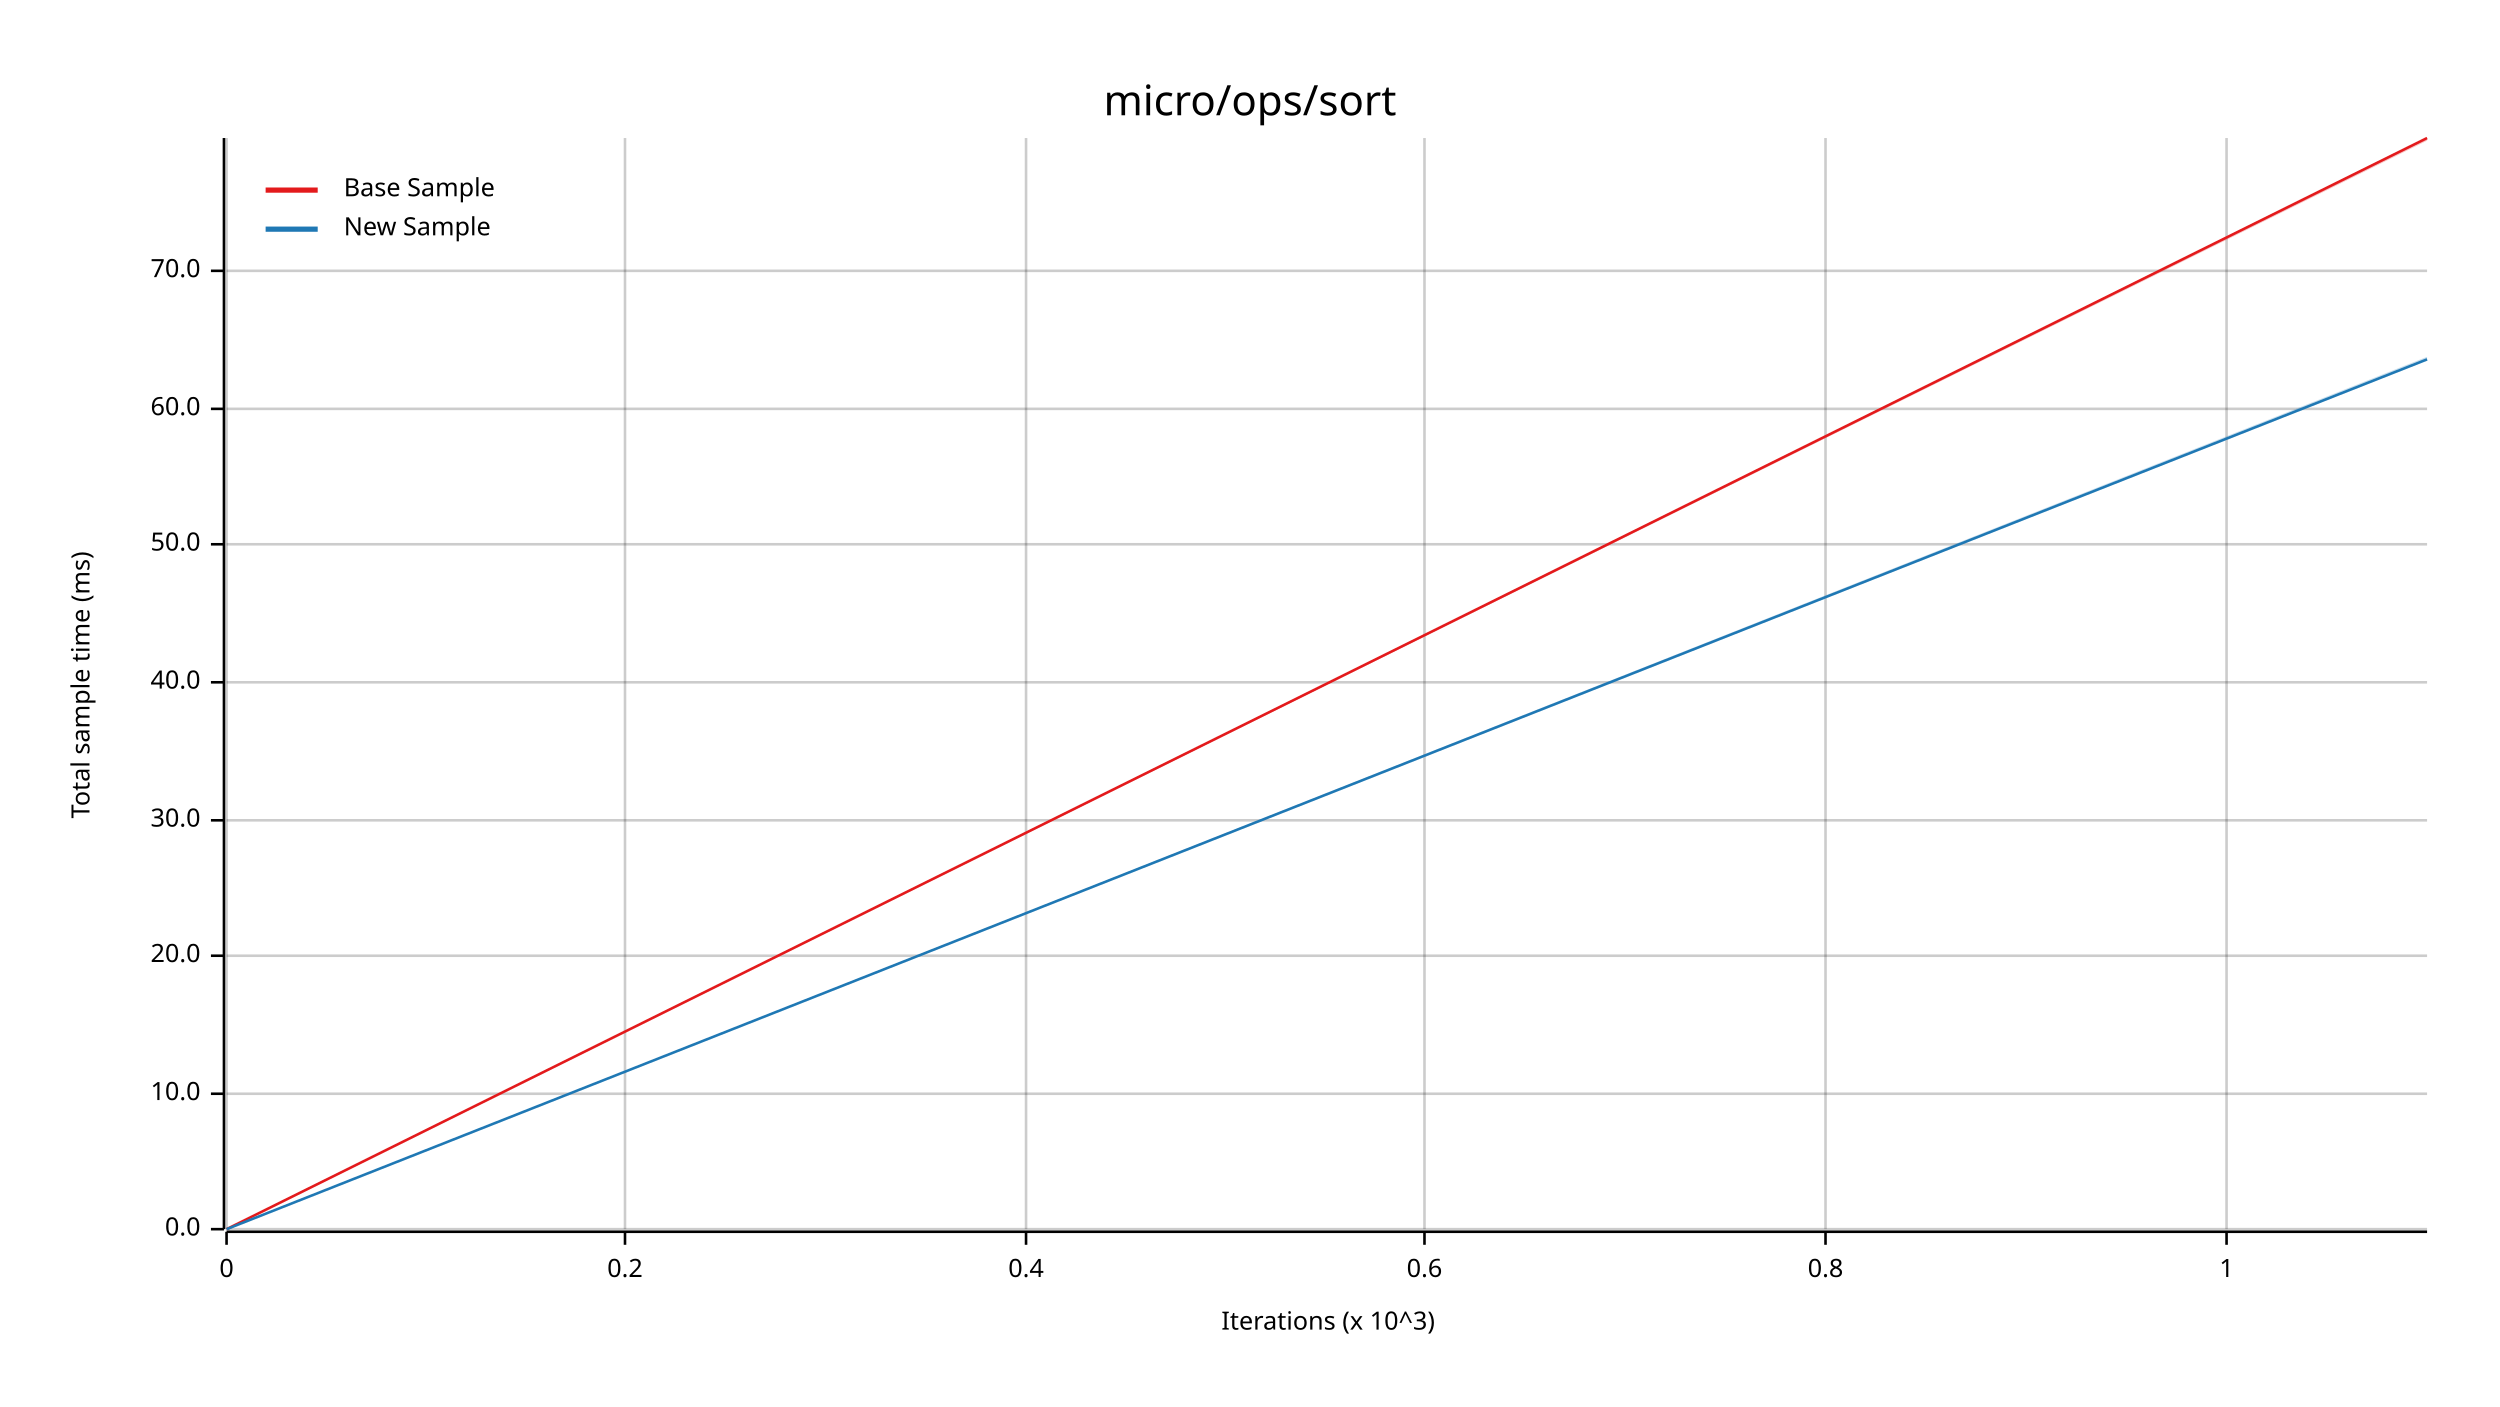
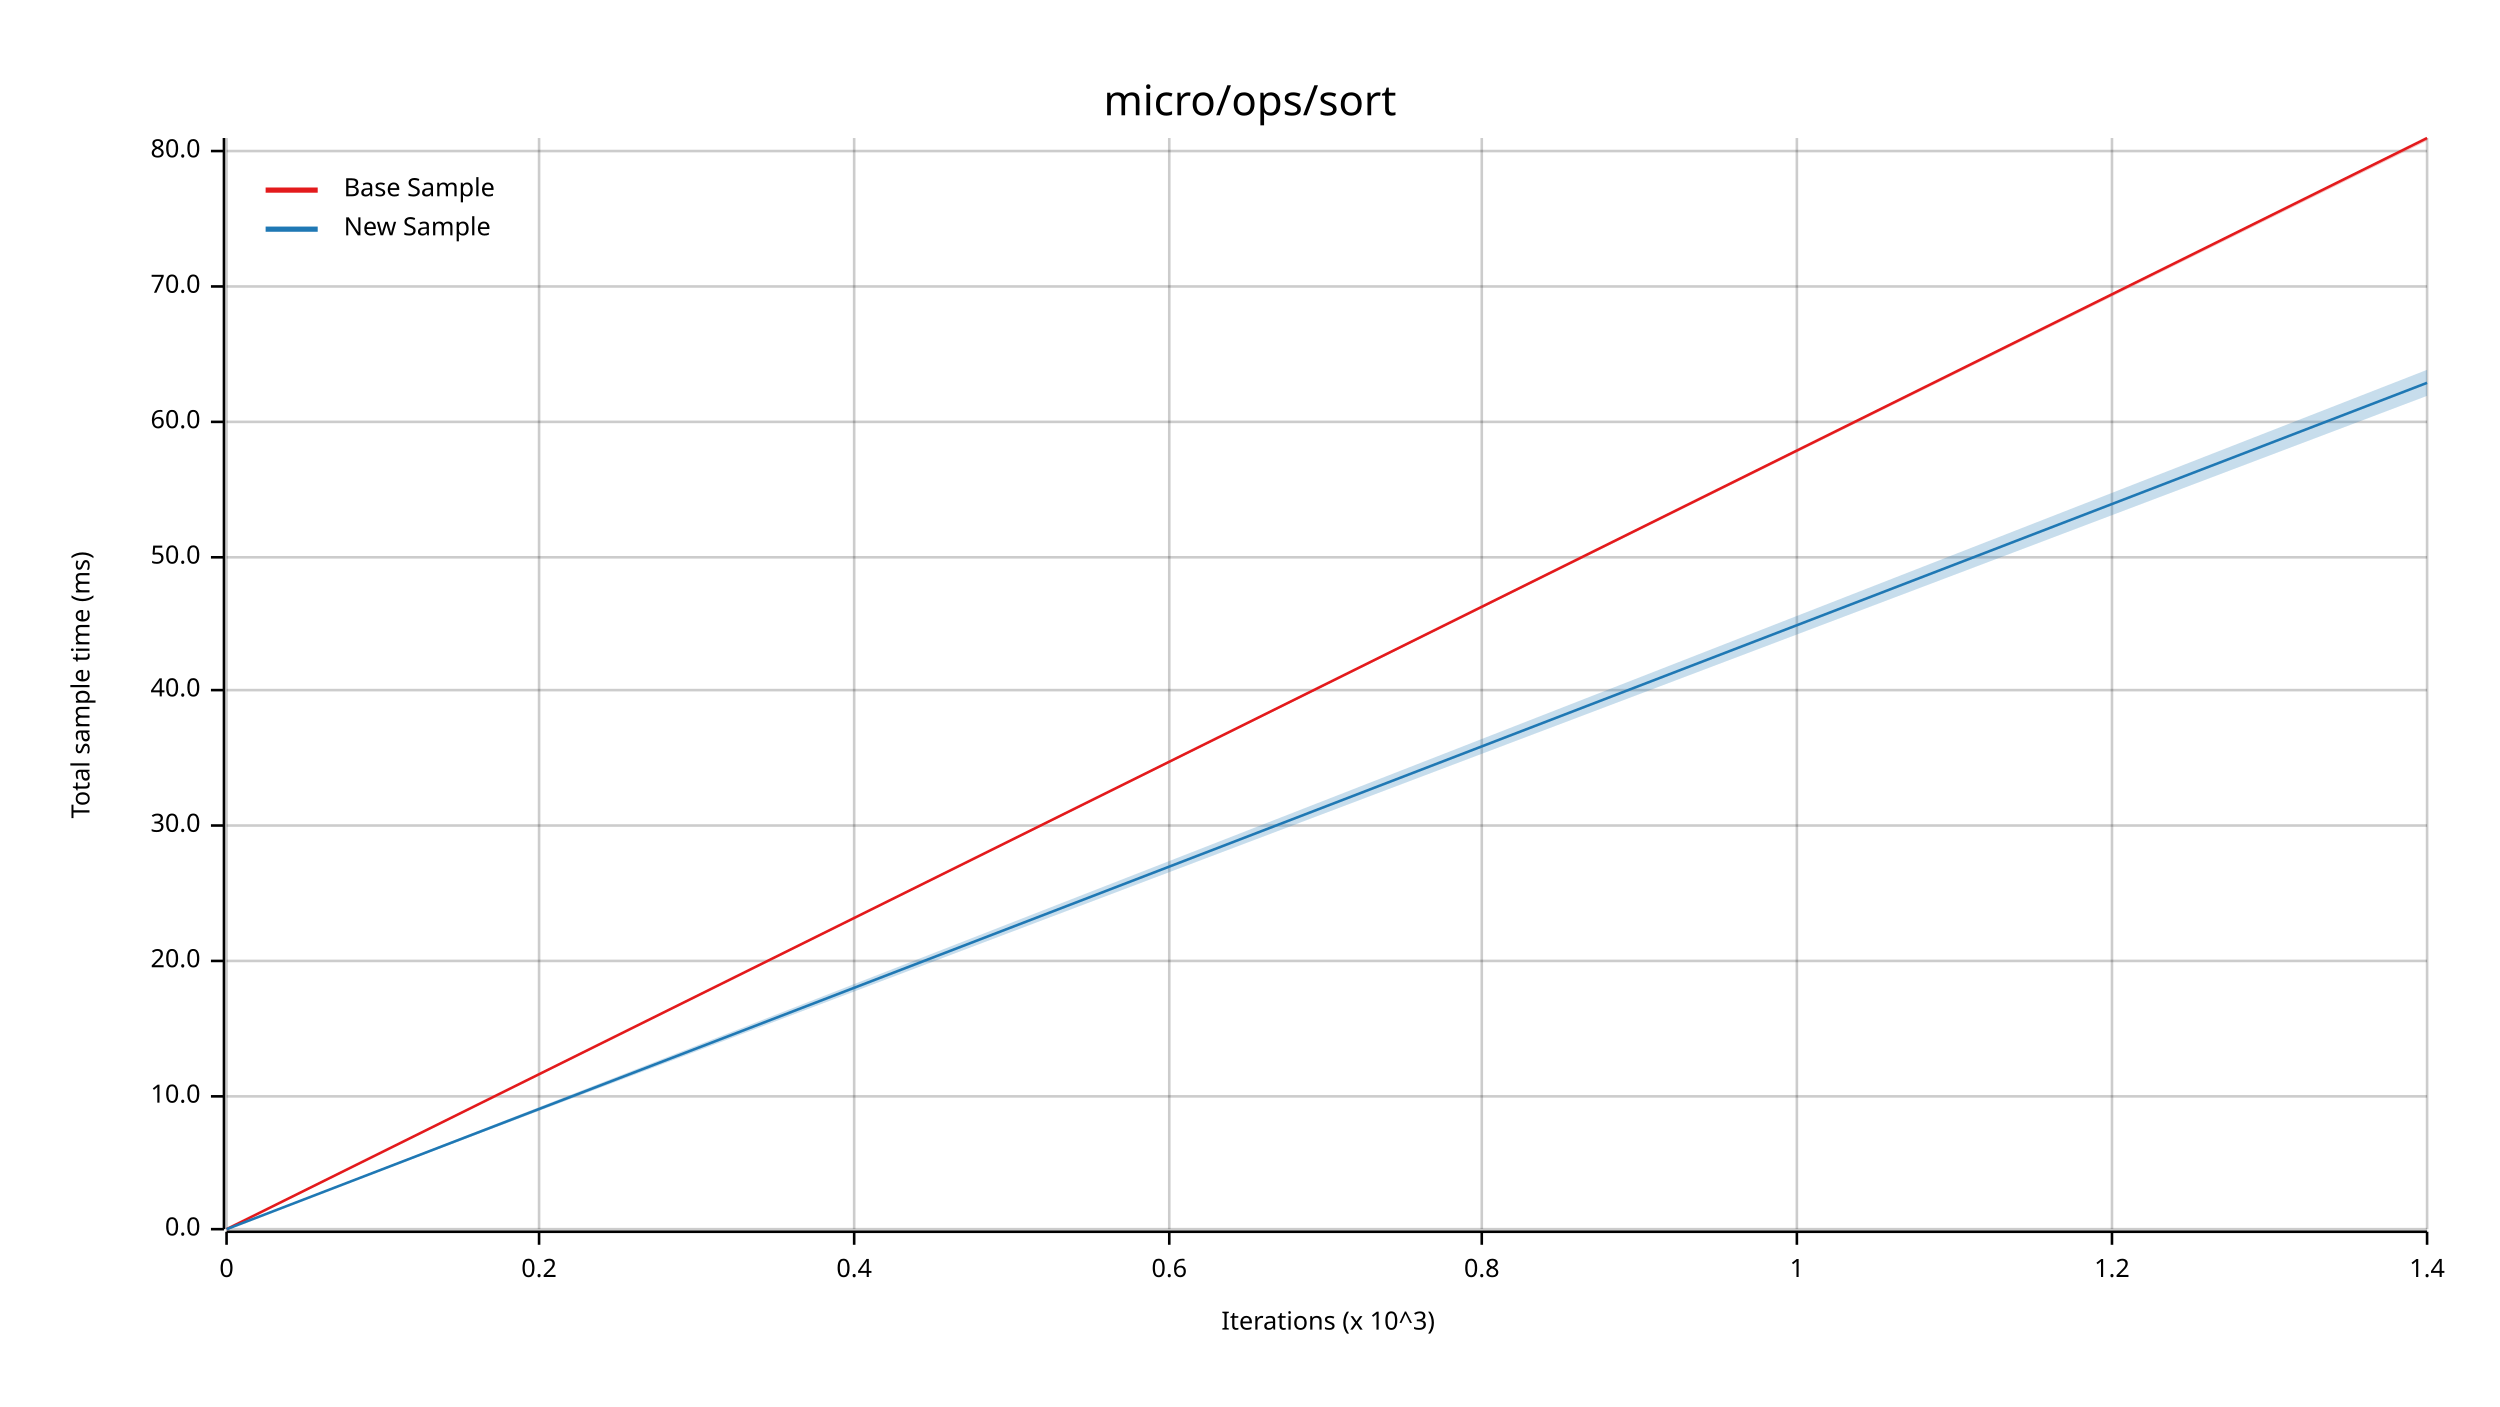
<svg xmlns="http://www.w3.org/2000/svg" width="960" height="540" viewBox="0 0 960 540">
  <text x="480" y="32" dy="0.76em" text-anchor="middle" font-family="sans-serif" font-size="16.129" opacity="1" fill="#000000">
micro/ops/sort
</text>
  <text x="27" y="263" dy="0.76em" text-anchor="middle" font-family="sans-serif" font-size="9.677" opacity="1" fill="#000000" transform="rotate(270, 27, 263)">
Total sample time (ms)
</text>
  <text x="510" y="513" dy="-0.5ex" text-anchor="middle" font-family="sans-serif" font-size="9.677" opacity="1" fill="#000000">
Iterations (x 10^3)
</text>
  <line opacity="0.2" stroke="#000000" stroke-width="1" x1="87" y1="472" x2="87" y2="53" />
-   <line opacity="0.2" stroke="#000000" stroke-width="1" x1="240" y1="472" x2="240" y2="53" />
-   <line opacity="0.2" stroke="#000000" stroke-width="1" x1="394" y1="472" x2="394" y2="53" />
-   <line opacity="0.2" stroke="#000000" stroke-width="1" x1="547" y1="472" x2="547" y2="53" />
-   <line opacity="0.2" stroke="#000000" stroke-width="1" x1="701" y1="472" x2="701" y2="53" />
-   <line opacity="0.2" stroke="#000000" stroke-width="1" x1="855" y1="472" x2="855" y2="53" />
+   <line opacity="0.2" stroke="#000000" stroke-width="1" x1="207" y1="472" x2="207" y2="53" />
+   <line opacity="0.2" stroke="#000000" stroke-width="1" x1="328" y1="472" x2="328" y2="53" />
+   <line opacity="0.2" stroke="#000000" stroke-width="1" x1="449" y1="472" x2="449" y2="53" />
+   <line opacity="0.2" stroke="#000000" stroke-width="1" x1="569" y1="472" x2="569" y2="53" />
+   <line opacity="0.2" stroke="#000000" stroke-width="1" x1="690" y1="472" x2="690" y2="53" />
+   <line opacity="0.2" stroke="#000000" stroke-width="1" x1="811" y1="472" x2="811" y2="53" />
+   <line opacity="0.2" stroke="#000000" stroke-width="1" x1="932" y1="472" x2="932" y2="53" />
  <line opacity="0.2" stroke="#000000" stroke-width="1" x1="87" y1="472" x2="932" y2="472" />
-   <line opacity="0.2" stroke="#000000" stroke-width="1" x1="87" y1="420" x2="932" y2="420" />
-   <line opacity="0.2" stroke="#000000" stroke-width="1" x1="87" y1="367" x2="932" y2="367" />
-   <line opacity="0.2" stroke="#000000" stroke-width="1" x1="87" y1="315" x2="932" y2="315" />
-   <line opacity="0.2" stroke="#000000" stroke-width="1" x1="87" y1="262" x2="932" y2="262" />
-   <line opacity="0.2" stroke="#000000" stroke-width="1" x1="87" y1="209" x2="932" y2="209" />
-   <line opacity="0.2" stroke="#000000" stroke-width="1" x1="87" y1="157" x2="932" y2="157" />
-   <line opacity="0.2" stroke="#000000" stroke-width="1" x1="87" y1="104" x2="932" y2="104" />
+   <line opacity="0.2" stroke="#000000" stroke-width="1" x1="87" y1="421" x2="932" y2="421" />
+   <line opacity="0.2" stroke="#000000" stroke-width="1" x1="87" y1="369" x2="932" y2="369" />
+   <line opacity="0.2" stroke="#000000" stroke-width="1" x1="87" y1="317" x2="932" y2="317" />
+   <line opacity="0.2" stroke="#000000" stroke-width="1" x1="87" y1="265" x2="932" y2="265" />
+   <line opacity="0.2" stroke="#000000" stroke-width="1" x1="87" y1="214" x2="932" y2="214" />
+   <line opacity="0.2" stroke="#000000" stroke-width="1" x1="87" y1="162" x2="932" y2="162" />
+   <line opacity="0.2" stroke="#000000" stroke-width="1" x1="87" y1="110" x2="932" y2="110" />
+   <line opacity="0.2" stroke="#000000" stroke-width="1" x1="87" y1="58" x2="932" y2="58" />
  <polyline fill="none" opacity="1" stroke="#000000" stroke-width="1" points="86,53 86,472 " />
  <text x="77" y="472" dy="0.5ex" text-anchor="end" font-family="sans-serif" font-size="9.677" opacity="1" fill="#000000">
0.0
</text>
  <polyline fill="none" opacity="1" stroke="#000000" stroke-width="1" points="81,472 86,472 " />
-   <text x="77" y="420" dy="0.5ex" text-anchor="end" font-family="sans-serif" font-size="9.677" opacity="1" fill="#000000">
+   <text x="77" y="421" dy="0.5ex" text-anchor="end" font-family="sans-serif" font-size="9.677" opacity="1" fill="#000000">
10.0
</text>
-   <polyline fill="none" opacity="1" stroke="#000000" stroke-width="1" points="81,420 86,420 " />
-   <text x="77" y="367" dy="0.5ex" text-anchor="end" font-family="sans-serif" font-size="9.677" opacity="1" fill="#000000">
+   <polyline fill="none" opacity="1" stroke="#000000" stroke-width="1" points="81,421 86,421 " />
+   <text x="77" y="369" dy="0.5ex" text-anchor="end" font-family="sans-serif" font-size="9.677" opacity="1" fill="#000000">
20.0
</text>
-   <polyline fill="none" opacity="1" stroke="#000000" stroke-width="1" points="81,367 86,367 " />
-   <text x="77" y="315" dy="0.5ex" text-anchor="end" font-family="sans-serif" font-size="9.677" opacity="1" fill="#000000">
+   <polyline fill="none" opacity="1" stroke="#000000" stroke-width="1" points="81,369 86,369 " />
+   <text x="77" y="317" dy="0.5ex" text-anchor="end" font-family="sans-serif" font-size="9.677" opacity="1" fill="#000000">
30.0
</text>
-   <polyline fill="none" opacity="1" stroke="#000000" stroke-width="1" points="81,315 86,315 " />
-   <text x="77" y="262" dy="0.5ex" text-anchor="end" font-family="sans-serif" font-size="9.677" opacity="1" fill="#000000">
+   <polyline fill="none" opacity="1" stroke="#000000" stroke-width="1" points="81,317 86,317 " />
+   <text x="77" y="265" dy="0.5ex" text-anchor="end" font-family="sans-serif" font-size="9.677" opacity="1" fill="#000000">
40.0
</text>
-   <polyline fill="none" opacity="1" stroke="#000000" stroke-width="1" points="81,262 86,262 " />
-   <text x="77" y="209" dy="0.5ex" text-anchor="end" font-family="sans-serif" font-size="9.677" opacity="1" fill="#000000">
+   <polyline fill="none" opacity="1" stroke="#000000" stroke-width="1" points="81,265 86,265 " />
+   <text x="77" y="214" dy="0.5ex" text-anchor="end" font-family="sans-serif" font-size="9.677" opacity="1" fill="#000000">
50.0
</text>
-   <polyline fill="none" opacity="1" stroke="#000000" stroke-width="1" points="81,209 86,209 " />
-   <text x="77" y="157" dy="0.5ex" text-anchor="end" font-family="sans-serif" font-size="9.677" opacity="1" fill="#000000">
+   <polyline fill="none" opacity="1" stroke="#000000" stroke-width="1" points="81,214 86,214 " />
+   <text x="77" y="162" dy="0.5ex" text-anchor="end" font-family="sans-serif" font-size="9.677" opacity="1" fill="#000000">
60.0
</text>
-   <polyline fill="none" opacity="1" stroke="#000000" stroke-width="1" points="81,157 86,157 " />
-   <text x="77" y="104" dy="0.5ex" text-anchor="end" font-family="sans-serif" font-size="9.677" opacity="1" fill="#000000">
+   <polyline fill="none" opacity="1" stroke="#000000" stroke-width="1" points="81,162 86,162 " />
+   <text x="77" y="110" dy="0.5ex" text-anchor="end" font-family="sans-serif" font-size="9.677" opacity="1" fill="#000000">
70.0
</text>
-   <polyline fill="none" opacity="1" stroke="#000000" stroke-width="1" points="81,104 86,104 " />
+   <polyline fill="none" opacity="1" stroke="#000000" stroke-width="1" points="81,110 86,110 " />
+   <text x="77" y="58" dy="0.5ex" text-anchor="end" font-family="sans-serif" font-size="9.677" opacity="1" fill="#000000">
+ 80.0
+ </text>
+   <polyline fill="none" opacity="1" stroke="#000000" stroke-width="1" points="81,58 86,58 " />
  <polyline fill="none" opacity="1" stroke="#000000" stroke-width="1" points="87,473 932,473 " />
  <text x="87" y="483" dy="0.76em" text-anchor="middle" font-family="sans-serif" font-size="9.677" opacity="1" fill="#000000">
0
</text>
  <polyline fill="none" opacity="1" stroke="#000000" stroke-width="1" points="87,473 87,478 " />
-   <text x="240" y="483" dy="0.76em" text-anchor="middle" font-family="sans-serif" font-size="9.677" opacity="1" fill="#000000">
+   <text x="207" y="483" dy="0.76em" text-anchor="middle" font-family="sans-serif" font-size="9.677" opacity="1" fill="#000000">
0.2
</text>
-   <polyline fill="none" opacity="1" stroke="#000000" stroke-width="1" points="240,473 240,478 " />
-   <text x="394" y="483" dy="0.76em" text-anchor="middle" font-family="sans-serif" font-size="9.677" opacity="1" fill="#000000">
+   <polyline fill="none" opacity="1" stroke="#000000" stroke-width="1" points="207,473 207,478 " />
+   <text x="328" y="483" dy="0.76em" text-anchor="middle" font-family="sans-serif" font-size="9.677" opacity="1" fill="#000000">
0.4
</text>
-   <polyline fill="none" opacity="1" stroke="#000000" stroke-width="1" points="394,473 394,478 " />
-   <text x="547" y="483" dy="0.76em" text-anchor="middle" font-family="sans-serif" font-size="9.677" opacity="1" fill="#000000">
+   <polyline fill="none" opacity="1" stroke="#000000" stroke-width="1" points="328,473 328,478 " />
+   <text x="449" y="483" dy="0.76em" text-anchor="middle" font-family="sans-serif" font-size="9.677" opacity="1" fill="#000000">
0.6
</text>
-   <polyline fill="none" opacity="1" stroke="#000000" stroke-width="1" points="547,473 547,478 " />
-   <text x="701" y="483" dy="0.76em" text-anchor="middle" font-family="sans-serif" font-size="9.677" opacity="1" fill="#000000">
+   <polyline fill="none" opacity="1" stroke="#000000" stroke-width="1" points="449,473 449,478 " />
+   <text x="569" y="483" dy="0.76em" text-anchor="middle" font-family="sans-serif" font-size="9.677" opacity="1" fill="#000000">
0.8
</text>
-   <polyline fill="none" opacity="1" stroke="#000000" stroke-width="1" points="701,473 701,478 " />
-   <text x="855" y="483" dy="0.76em" text-anchor="middle" font-family="sans-serif" font-size="9.677" opacity="1" fill="#000000">
+   <polyline fill="none" opacity="1" stroke="#000000" stroke-width="1" points="569,473 569,478 " />
+   <text x="690" y="483" dy="0.76em" text-anchor="middle" font-family="sans-serif" font-size="9.677" opacity="1" fill="#000000">
1
</text>
-   <polyline fill="none" opacity="1" stroke="#000000" stroke-width="1" points="855,473 855,478 " />
+   <polyline fill="none" opacity="1" stroke="#000000" stroke-width="1" points="690,473 690,478 " />
+   <text x="811" y="483" dy="0.76em" text-anchor="middle" font-family="sans-serif" font-size="9.677" opacity="1" fill="#000000">
+ 1.2
+ </text>
+   <polyline fill="none" opacity="1" stroke="#000000" stroke-width="1" points="811,473 811,478 " />
+   <text x="932" y="483" dy="0.76em" text-anchor="middle" font-family="sans-serif" font-size="9.677" opacity="1" fill="#000000">
+ 1.4
+ </text>
+   <polyline fill="none" opacity="1" stroke="#000000" stroke-width="1" points="932,473 932,478 " />
  <polyline fill="none" opacity="1" stroke="#E31A1C" stroke-width="1" points="87,472 932,53 " />
  <polygon opacity="0.25" fill="#E31A1C" points="87,472 932,54 932,53 " />
-   <polyline fill="none" opacity="1" stroke="#1F78B4" stroke-width="1" points="87,472 932,138 " />
-   <polygon opacity="0.25" fill="#1F78B4" points="87,472 932,138 932,137 " />
+   <polyline fill="none" opacity="1" stroke="#1F78B4" stroke-width="1" points="87,472 932,147 " />
+   <polygon opacity="0.25" fill="#1F78B4" points="87,472 932,152 932,142 " />
  <text x="132" y="68" dy="0.76em" text-anchor="start" font-family="sans-serif" font-size="9.677" opacity="1" fill="#000000">
Base Sample
</text>
  <text x="132" y="83" dy="0.76em" text-anchor="start" font-family="sans-serif" font-size="9.677" opacity="1" fill="#000000">
New Sample
</text>
  <polyline fill="none" opacity="1" stroke="#E31A1C" stroke-width="2" points="102,73 122,73 " />
  <polyline fill="none" opacity="1" stroke="#1F78B4" stroke-width="2" points="102,88 122,88 " />
</svg>
